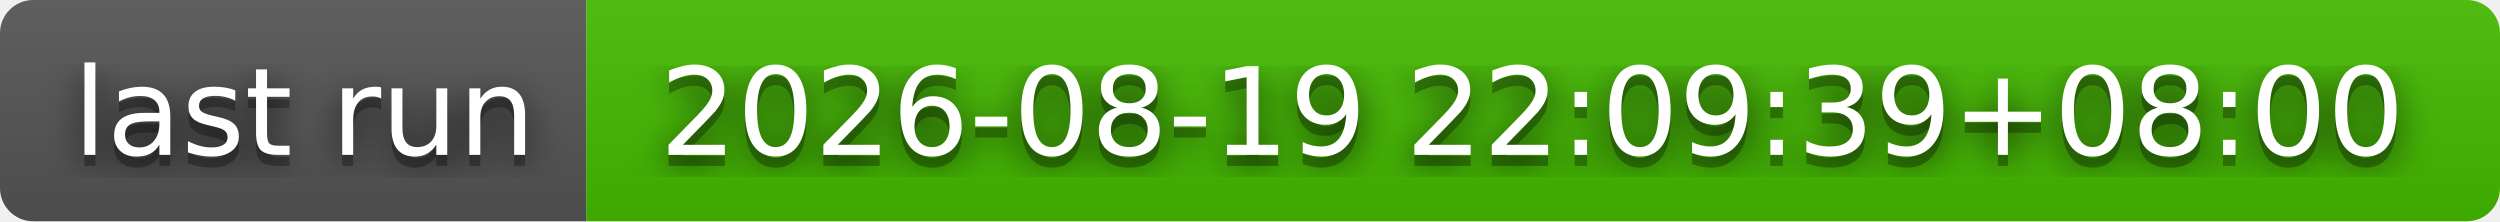
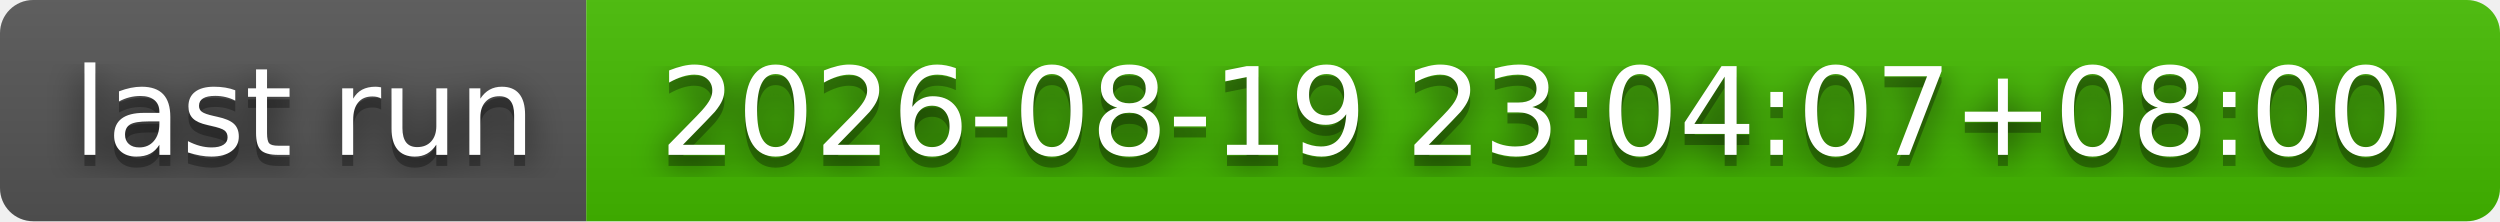
- <svg xmlns="http://www.w3.org/2000/svg" width="226" height="20" role="img" aria-label="last run: 2026-08-19 22:09:39+08:00">
+ <svg xmlns="http://www.w3.org/2000/svg" width="226" height="20" role="img" aria-label="last run: 2026-08-19 23:04:07+08:00">
  <filter id="blur">
    <feGaussianBlur stdDeviation="16" />
  </filter>
  <linearGradient id="s" x2="0" y2="100%">
    <stop offset="0" stop-color="#bbb" stop-opacity=".1" />
    <stop offset="1" stop-opacity=".1" />
  </linearGradient>
  <clipPath id="r">
    <rect width="226" height="20" rx="3" />
  </clipPath>
  <g clip-path="url(#r)">
    <rect width="53" height="20" fill="#555" />
    <rect x="53" width="173" height="20" fill="#4b0" />
    <rect width="226" height="20" fill="url(#s)" />
  </g>
  <g fill="#fff" text-anchor="middle" font-family="Verdana,Geneva,DejaVu Sans,sans-serif" text-rendering="geometricPrecision" font-size="110">
    <g transform="scale(.1)">
      <g aria-hidden="true" fill="#010101">
        <text x="275" y="150" fill-opacity=".8" filter="url(#blur)" textLength="430">last run</text>
        <text x="275" y="150" fill-opacity=".3" textLength="430">last run</text>
      </g>
      <text x="275" y="140" textLength="430">last run</text>
    </g>
    <g transform="scale(.1)">
      <g aria-hidden="true" fill="#010101">
-         <text x="1385" y="150" fill-opacity=".8" filter="url(#blur)" textLength="1630">2026-08-19 22:09:39+08:00</text>
-         <text x="1385" y="150" fill-opacity=".3" textLength="1630">2026-08-19 22:09:39+08:00</text>
+         <text x="1385" y="150" fill-opacity=".8" filter="url(#blur)" textLength="1630">2026-08-19 23:04:07+08:00</text>
+         <text x="1385" y="150" fill-opacity=".3" textLength="1630">2026-08-19 23:04:07+08:00</text>
      </g>
-       <text x="1385" y="140" textLength="1630">2026-08-19 22:09:39+08:00</text>
+       <text x="1385" y="140" textLength="1630">2026-08-19 23:04:07+08:00</text>
    </g>
  </g>
</svg>
